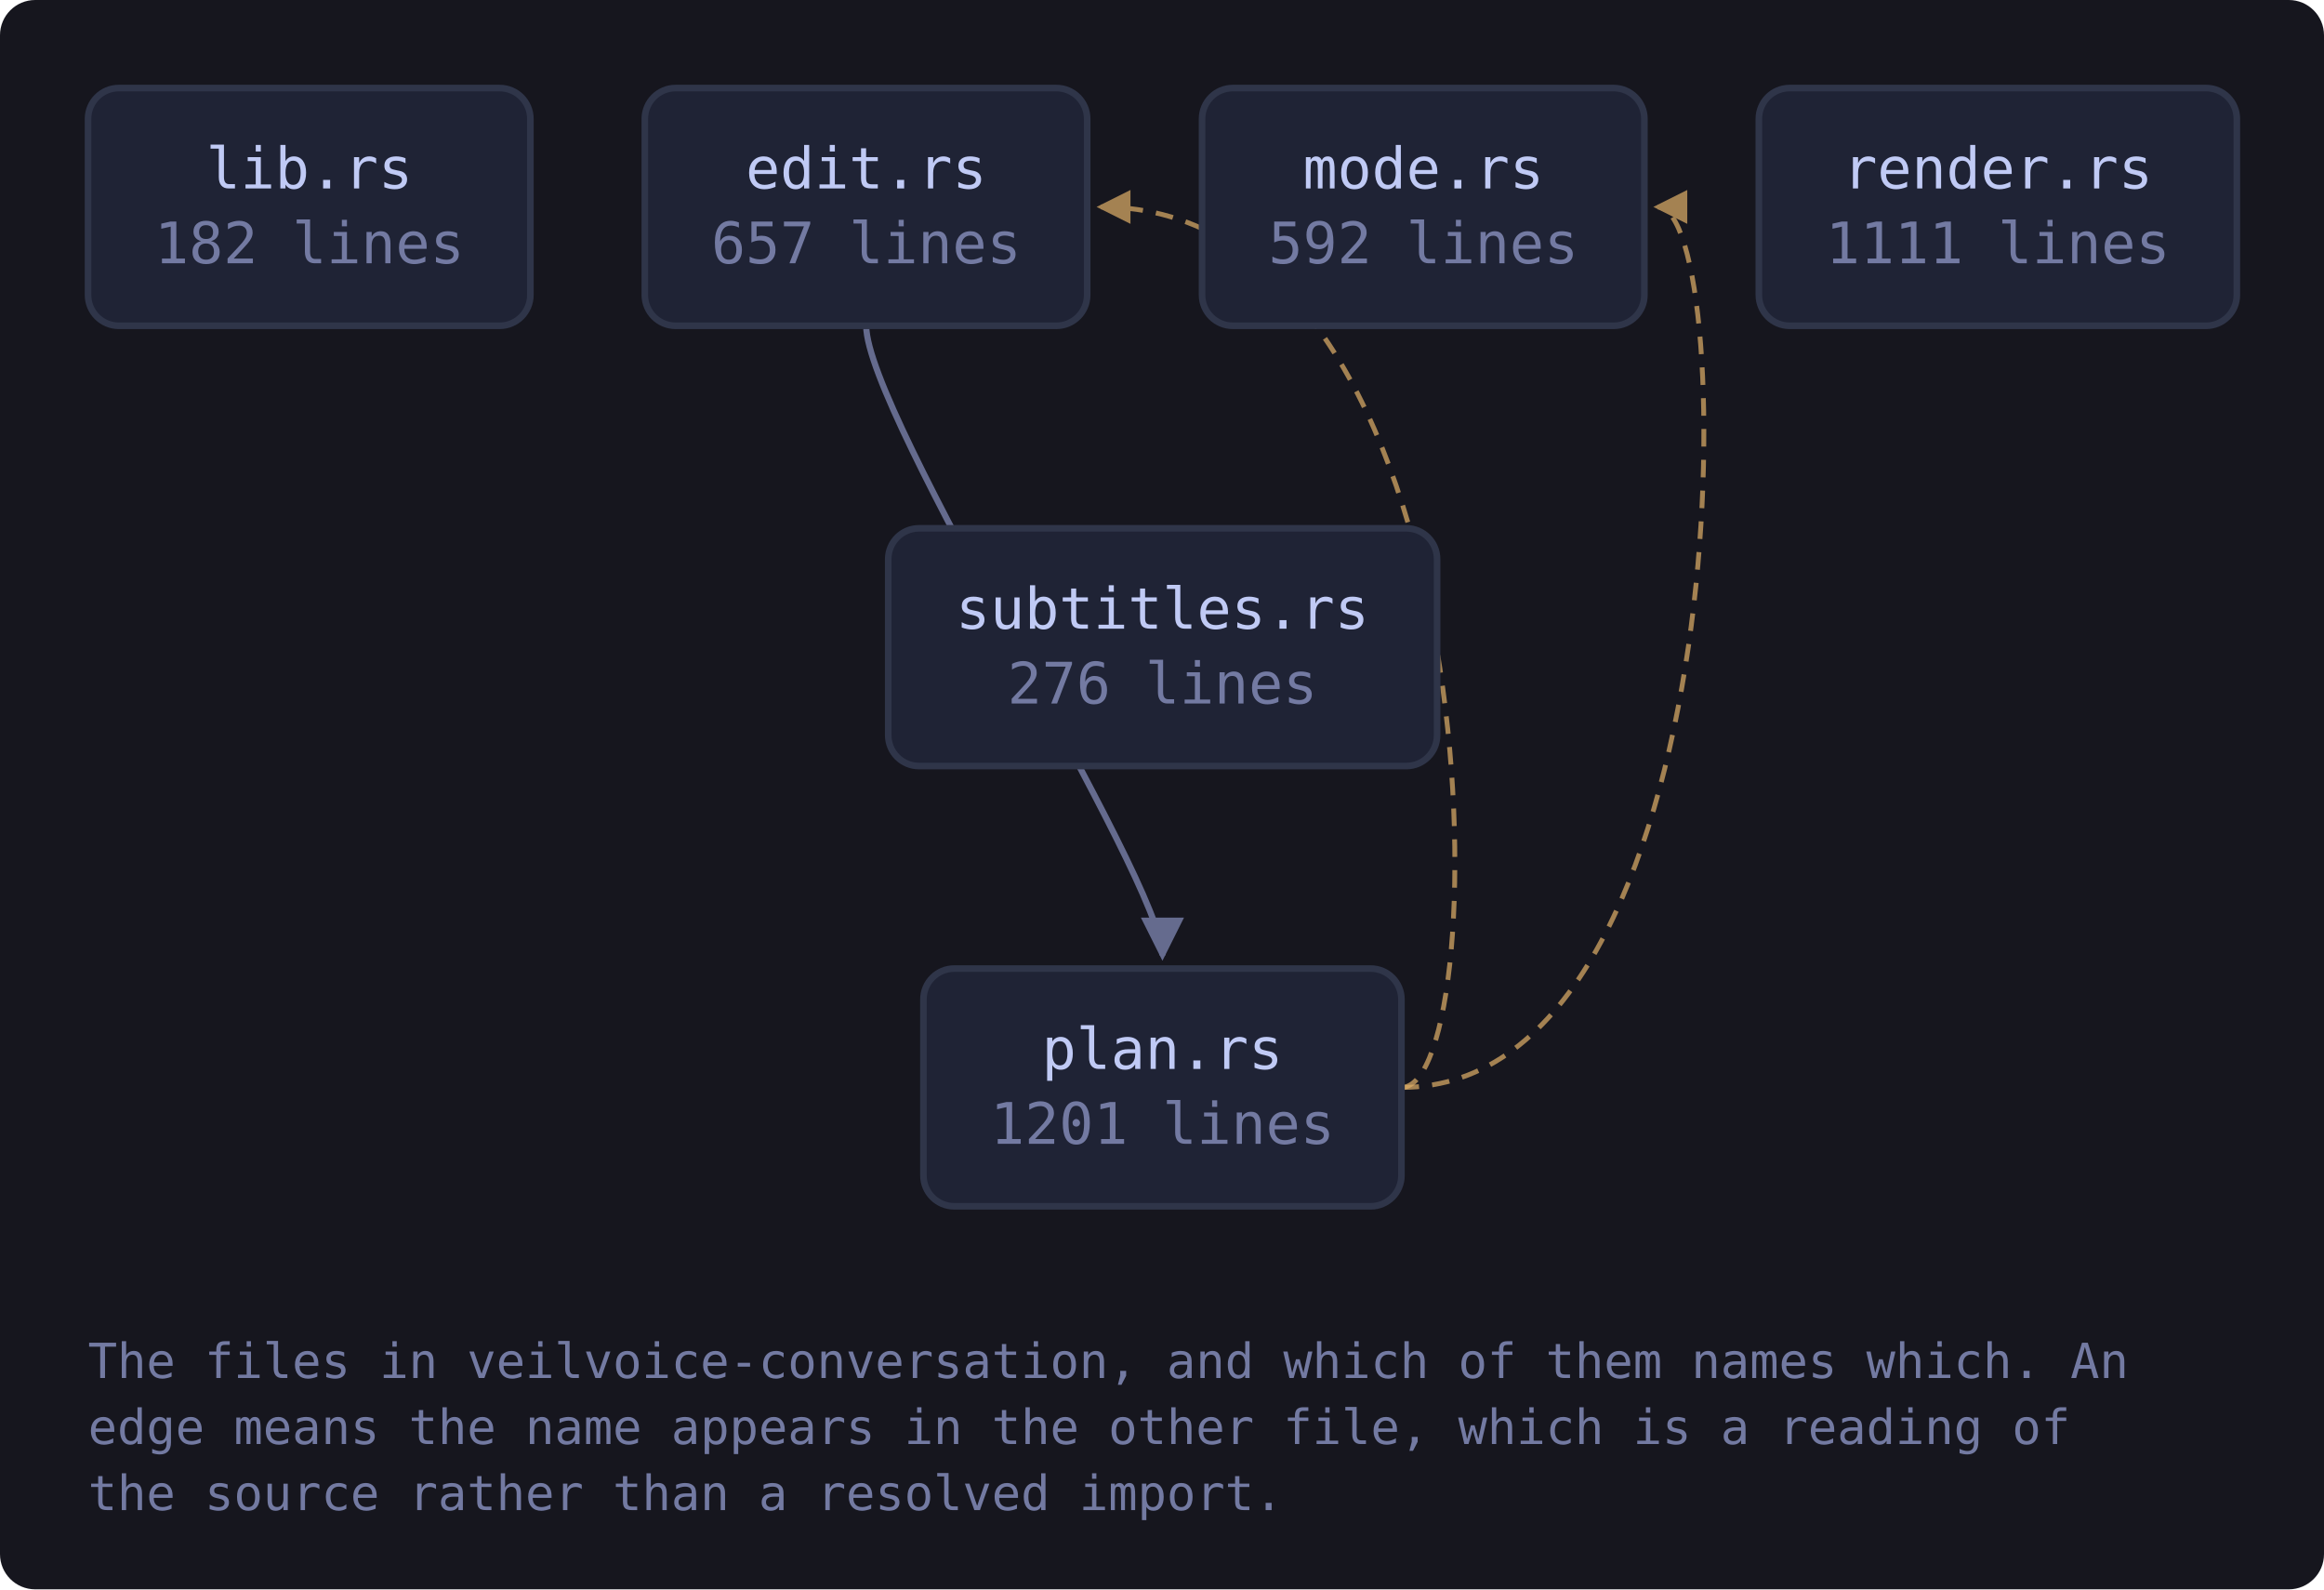
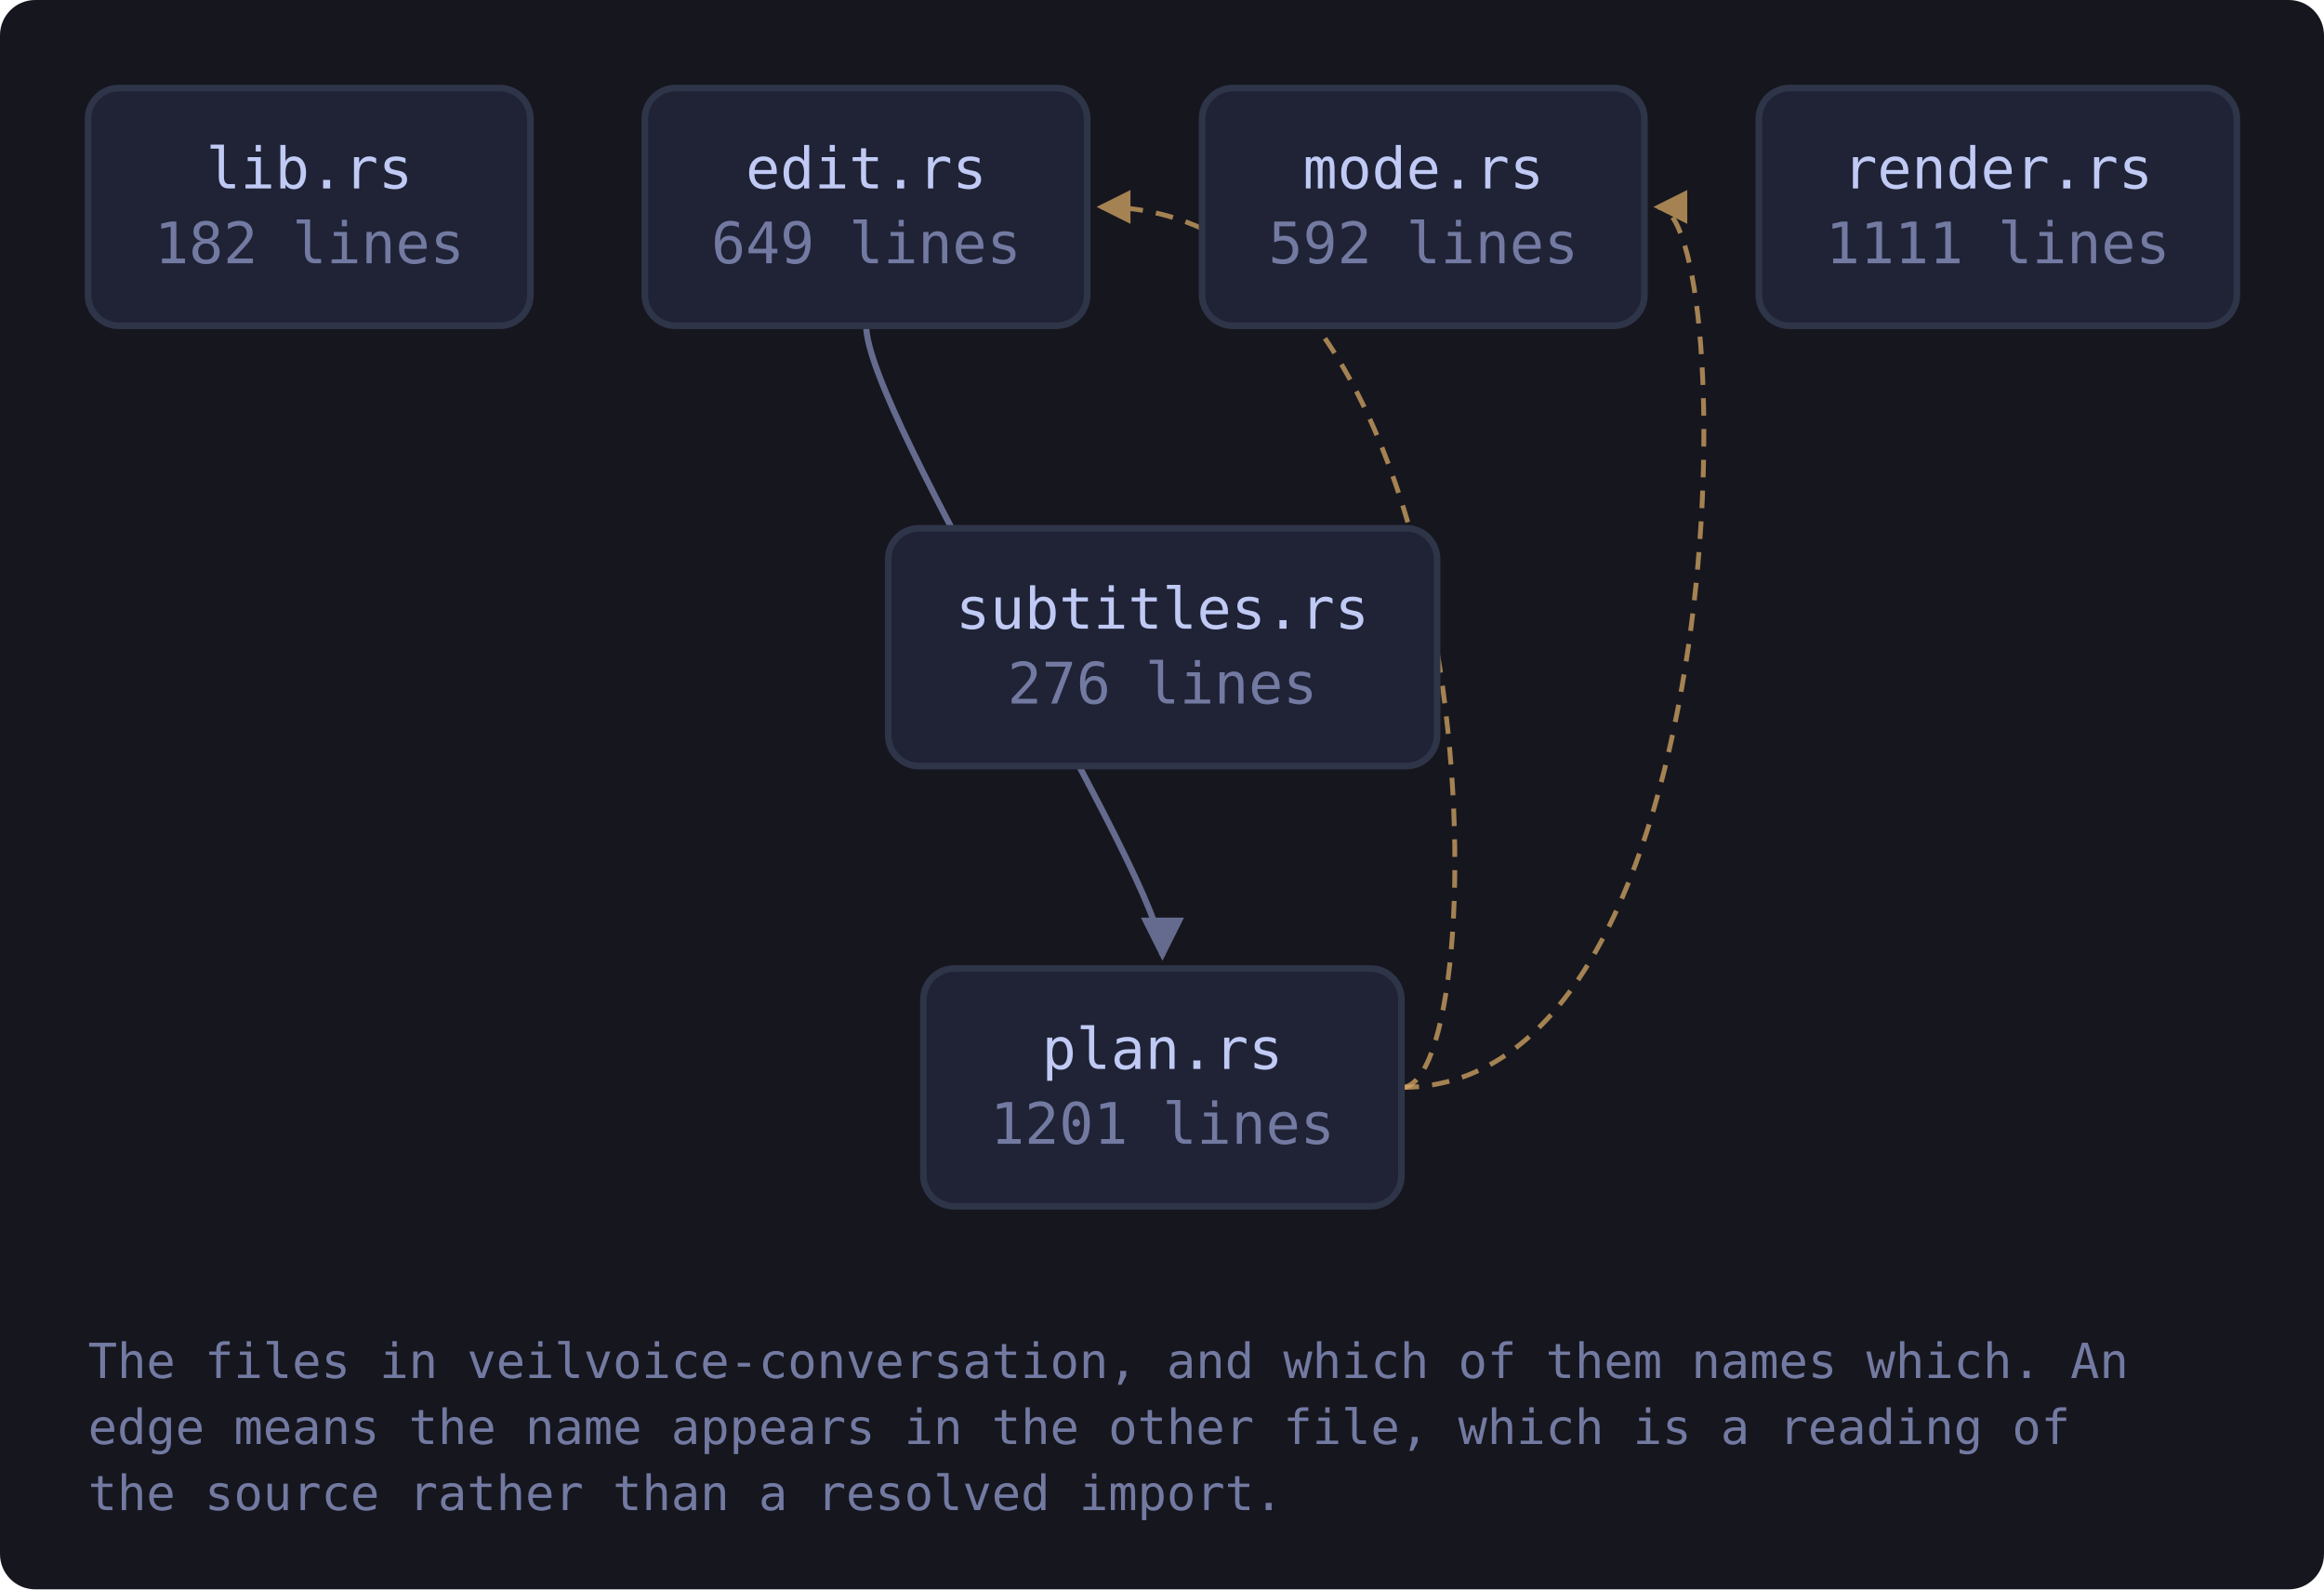
<svg xmlns="http://www.w3.org/2000/svg" viewBox="0 0 528 361" width="528" height="361" style="max-width:100%;height:auto" role="img" aria-label="flowchart">
  <defs>
    <marker id="a-muted" viewBox="0 0 8 8" refX="7" refY="4" markerWidth="7" markerHeight="7" orient="auto-start-reverse">
      <path d="M0 0 L8 4 L0 8 z" fill="var(--muted, #737aa2)" />
    </marker>
    <marker id="a-warn" viewBox="0 0 8 8" refX="7" refY="4" markerWidth="7" markerHeight="7" orient="auto-start-reverse">
      <path d="M0 0 L8 4 L0 8 z" fill="var(--warn, #e0af68)" />
    </marker>
    <marker id="a-accent" viewBox="0 0 8 8" refX="7" refY="4" markerWidth="7" markerHeight="7" orient="auto-start-reverse">
      <path d="M0 0 L8 4 L0 8 z" fill="var(--accent, #7aa2f7)" />
    </marker>
    <marker id="a-cyan" viewBox="0 0 8 8" refX="7" refY="4" markerWidth="7" markerHeight="7" orient="auto-start-reverse">
      <path d="M0 0 L8 4 L0 8 z" fill="var(--cyan, #7dcfff)" />
    </marker>
    <marker id="a-accent-2" viewBox="0 0 8 8" refX="7" refY="4" markerWidth="7" markerHeight="7" orient="auto-start-reverse">
      <path d="M0 0 L8 4 L0 8 z" fill="var(--accent-2, #bb9af7)" />
    </marker>
  </defs>
  <rect x="0" y="0" width="528" height="361" fill="var(--bg-inset, #16161e)" rx="8" />
  <path d="M196.8 74.0 C 196.8 94.0, 264.1 200.0, 264.1 217.0" fill="none" stroke="var(--muted, #737aa2)" stroke-width="1.4" opacity="0.85" marker-end="url(#a-muted)" />
  <path d="M318.4 247.0 C 340.4 247.0, 340.4 47.0, 250.1 47.0" fill="none" stroke="var(--warn, #e0af68)" stroke-width="1.1" opacity="0.7" stroke-dasharray="4 3" marker-end="url(#a-warn)" />
  <path d="M318.4 247.0 C 395.6 247.0, 395.6 47.0, 376.6 47.0" fill="none" stroke="var(--warn, #e0af68)" stroke-width="1.1" opacity="0.7" stroke-dasharray="4 3" marker-end="url(#a-warn)" />
  <a href="https://github.com/tilas01/veilvoice/blob/main/crates/veilvoice-conversation/src/lib.rs" target="_blank" rel="noopener noreferrer">
    <rect x="20.0" y="20.0" width="100.5" height="54.0" rx="7" fill="var(--bg-soft, #1f2335)" stroke="var(--border, #2f3549)" stroke-width="1.5" />
    <text x="70.3" y="42.8" font-family="ui-monospace, SFMono-Regular, Menlo, Consolas, monospace" font-size="13" fill="var(--fg, #c0caf5)" text-anchor="middle">lib.rs</text>
    <text x="70.3" y="59.8" font-family="ui-monospace, SFMono-Regular, Menlo, Consolas, monospace" font-size="13" fill="var(--muted, #737aa2)" text-anchor="middle">182 lines</text>
  </a>
  <a href="https://github.com/tilas01/veilvoice/blob/main/crates/veilvoice-conversation/src/edit.rs" target="_blank" rel="noopener noreferrer">
    <rect x="146.5" y="20.0" width="100.5" height="54.0" rx="7" fill="var(--bg-soft, #1f2335)" stroke="var(--border, #2f3549)" stroke-width="1.5" />
    <text x="196.8" y="42.8" font-family="ui-monospace, SFMono-Regular, Menlo, Consolas, monospace" font-size="13" fill="var(--fg, #c0caf5)" text-anchor="middle">edit.rs</text>
-     <text x="196.8" y="59.8" font-family="ui-monospace, SFMono-Regular, Menlo, Consolas, monospace" font-size="13" fill="var(--muted, #737aa2)" text-anchor="middle">657 lines</text>
+     <text x="196.8" y="59.8" font-family="ui-monospace, SFMono-Regular, Menlo, Consolas, monospace" font-size="13" fill="var(--muted, #737aa2)" text-anchor="middle">649 lines</text>
  </a>
  <a href="https://github.com/tilas01/veilvoice/blob/main/crates/veilvoice-conversation/src/mode.rs" target="_blank" rel="noopener noreferrer">
    <rect x="273.1" y="20.0" width="100.5" height="54.0" rx="7" fill="var(--bg-soft, #1f2335)" stroke="var(--border, #2f3549)" stroke-width="1.5" />
    <text x="323.4" y="42.8" font-family="ui-monospace, SFMono-Regular, Menlo, Consolas, monospace" font-size="13" fill="var(--fg, #c0caf5)" text-anchor="middle">mode.rs</text>
    <text x="323.4" y="59.8" font-family="ui-monospace, SFMono-Regular, Menlo, Consolas, monospace" font-size="13" fill="var(--muted, #737aa2)" text-anchor="middle">592 lines</text>
  </a>
  <a href="https://github.com/tilas01/veilvoice/blob/main/crates/veilvoice-conversation/src/plan.rs" target="_blank" rel="noopener noreferrer">
    <rect x="209.8" y="220.0" width="108.6" height="54.0" rx="7" fill="var(--bg-soft, #1f2335)" stroke="var(--border, #2f3549)" stroke-width="1.5" />
    <text x="264.1" y="242.8" font-family="ui-monospace, SFMono-Regular, Menlo, Consolas, monospace" font-size="13" fill="var(--fg, #c0caf5)" text-anchor="middle">plan.rs</text>
    <text x="264.1" y="259.8" font-family="ui-monospace, SFMono-Regular, Menlo, Consolas, monospace" font-size="13" fill="var(--muted, #737aa2)" text-anchor="middle">1201 lines</text>
  </a>
  <a href="https://github.com/tilas01/veilvoice/blob/main/crates/veilvoice-conversation/src/render.rs" target="_blank" rel="noopener noreferrer">
    <rect x="399.6" y="20.0" width="108.6" height="54.0" rx="7" fill="var(--bg-soft, #1f2335)" stroke="var(--border, #2f3549)" stroke-width="1.5" />
    <text x="453.9" y="42.8" font-family="ui-monospace, SFMono-Regular, Menlo, Consolas, monospace" font-size="13" fill="var(--fg, #c0caf5)" text-anchor="middle">render.rs</text>
    <text x="453.9" y="59.8" font-family="ui-monospace, SFMono-Regular, Menlo, Consolas, monospace" font-size="13" fill="var(--muted, #737aa2)" text-anchor="middle">1111 lines</text>
  </a>
  <a href="https://github.com/tilas01/veilvoice/blob/main/crates/veilvoice-conversation/src/subtitles.rs" target="_blank" rel="noopener noreferrer">
    <rect x="201.8" y="120.0" width="124.7" height="54.0" rx="7" fill="var(--bg-soft, #1f2335)" stroke="var(--border, #2f3549)" stroke-width="1.5" />
    <text x="264.1" y="142.8" font-family="ui-monospace, SFMono-Regular, Menlo, Consolas, monospace" font-size="13" fill="var(--fg, #c0caf5)" text-anchor="middle">subtitles.rs</text>
    <text x="264.1" y="159.8" font-family="ui-monospace, SFMono-Regular, Menlo, Consolas, monospace" font-size="13" fill="var(--muted, #737aa2)" text-anchor="middle">276 lines</text>
  </a>
  <text x="20.0" y="313.0" font-family="ui-monospace, SFMono-Regular, Menlo, Consolas, monospace" font-size="11" fill="var(--muted, #737aa2)">The files in veilvoice-conversation, and which of them names which. An</text>
  <text x="20.0" y="328.0" font-family="ui-monospace, SFMono-Regular, Menlo, Consolas, monospace" font-size="11" fill="var(--muted, #737aa2)">edge means the name appears in the other file, which is a reading of</text>
  <text x="20.0" y="343.0" font-family="ui-monospace, SFMono-Regular, Menlo, Consolas, monospace" font-size="11" fill="var(--muted, #737aa2)">the source rather than a resolved import.</text>
</svg>
